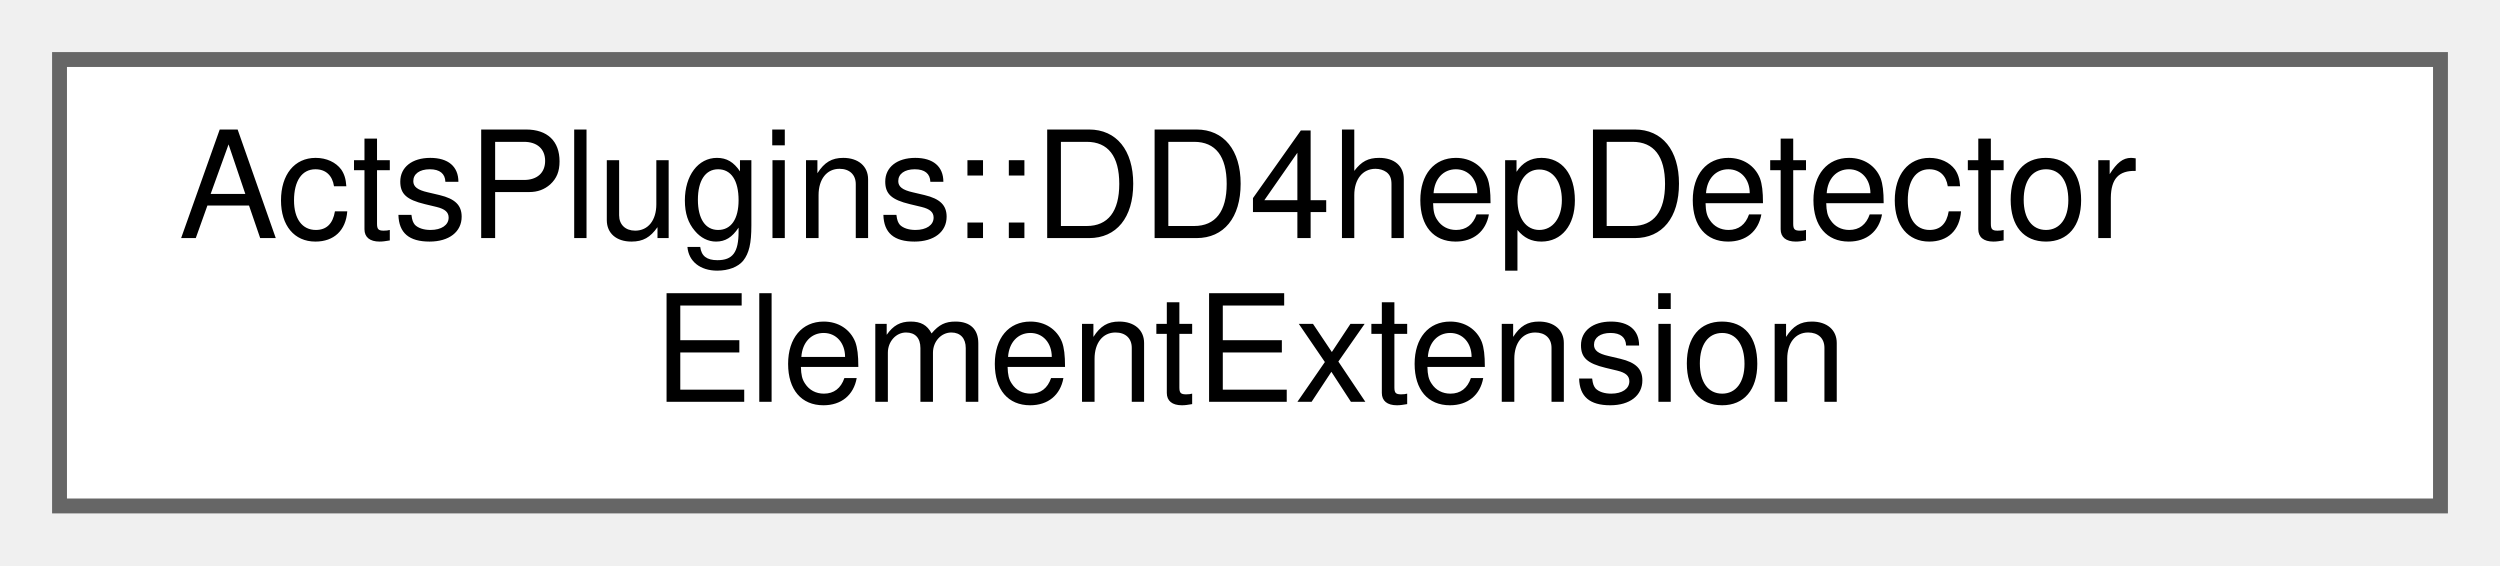
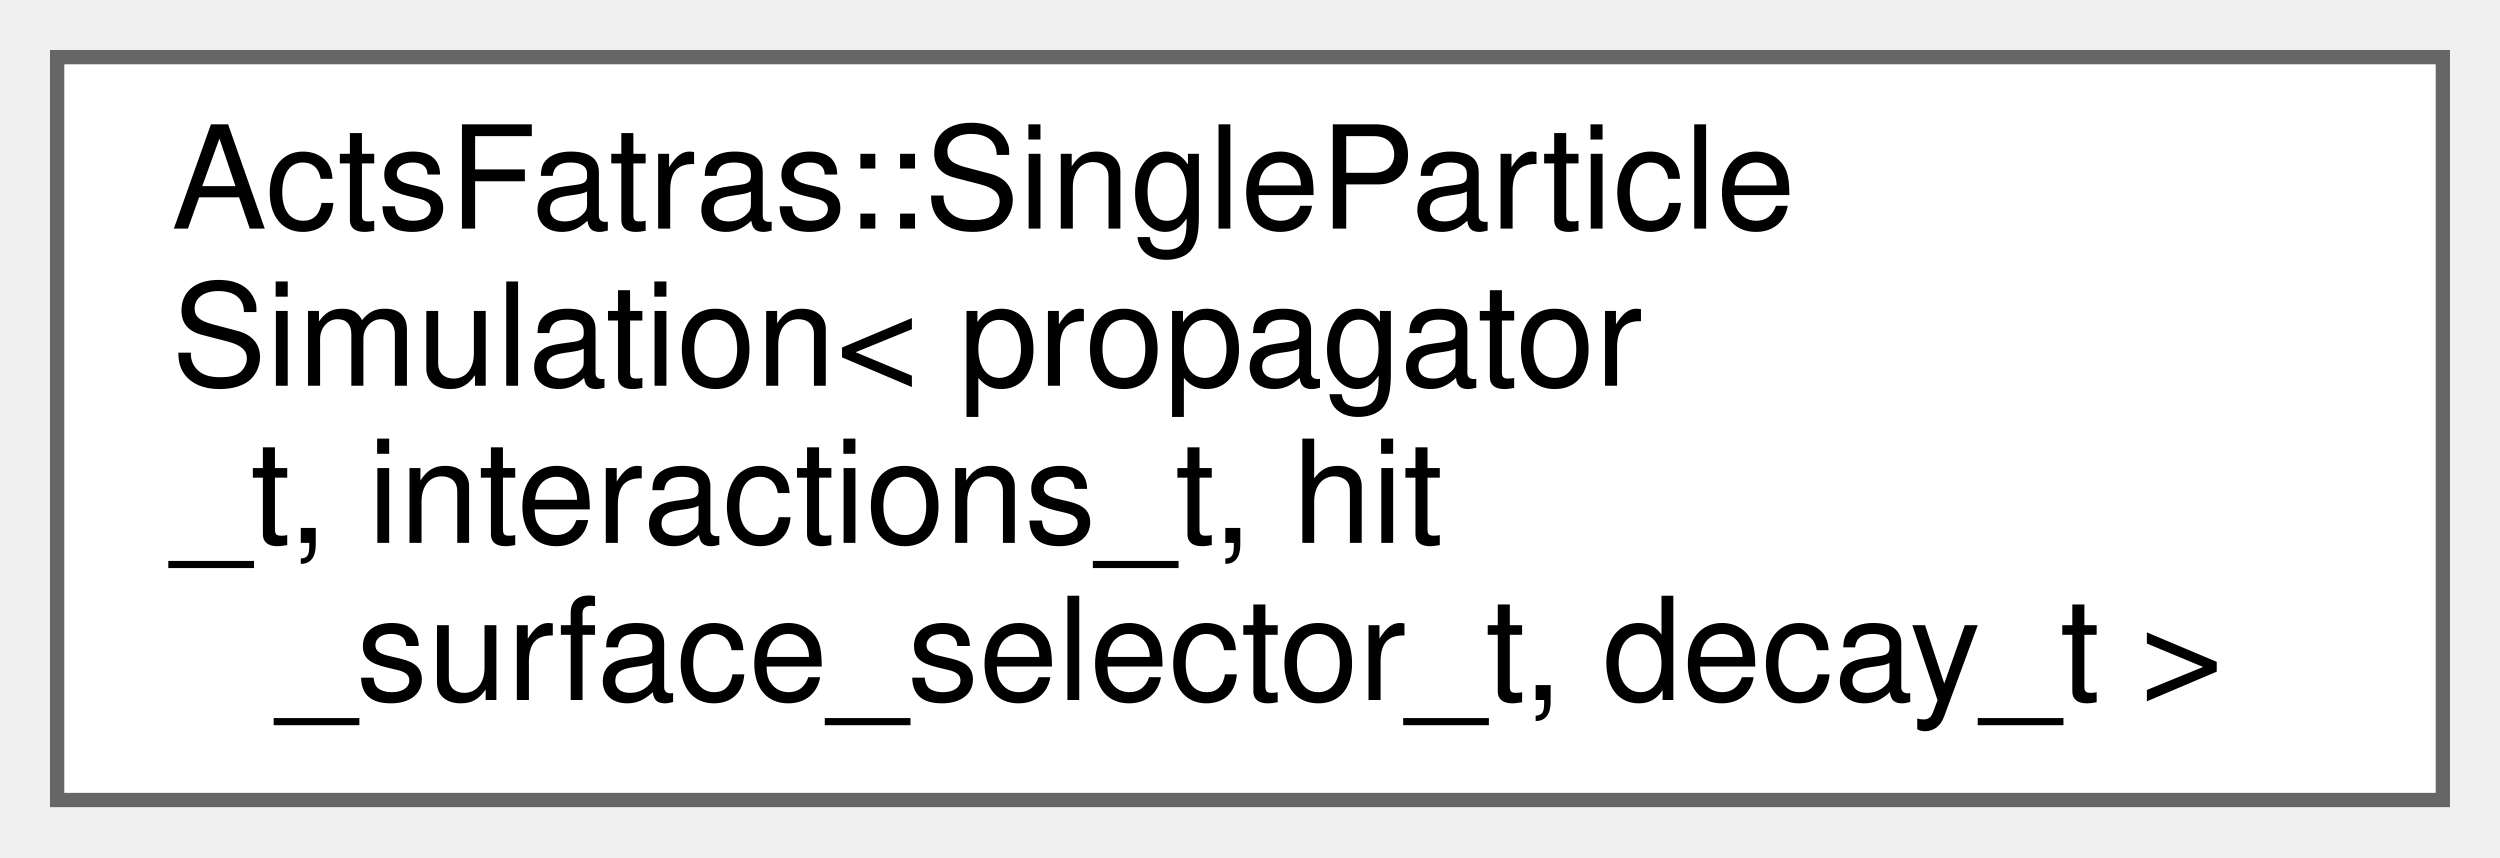
- <svg xmlns="http://www.w3.org/2000/svg" xmlns:xlink="http://www.w3.org/1999/xlink" width="168pt" height="38pt" viewBox="0.00 0.00 168.00 38.00">
-   <g id="graph0" class="graph" transform="scale(1 1) rotate(0) translate(4 34)">
+ <svg xmlns="http://www.w3.org/2000/svg" xmlns:xlink="http://www.w3.org/1999/xlink" width="175pt" height="60pt" viewBox="0.00 0.00 175.00 60.00">
+   <g id="graph0" class="graph" transform="scale(1 1) rotate(0) translate(4 56)">
    <g id="Node000000" class="node">
      <g id="a_Node000000">
-         <a xlink:href="struct_acts_plugins_1_1_d_d4hep_detector_element_extension.html" target="_top" xlink:title="This extension holds an ACTS detector element belonging to a DD4hep detector element,...">
-           <polygon fill="white" stroke="#666666" points="160,-30 0,-30 0,0 160,0 160,-30" />
-           <text text-anchor="start" x="8" y="-18" font-family="Helvetica,sans-Serif" font-size="10.00">ActsPlugins::DD4hepDetector</text>
-           <text text-anchor="middle" x="80" y="-7" font-family="Helvetica,sans-Serif" font-size="10.00">ElementExtension</text>
+         <a xlink:href="struct_acts_fatras_1_1_single_particle_simulation.html" target="_top" xlink:title="Single particle simulation with fixed propagator, interactions, and decay.">
+           <polygon fill="white" stroke="#666666" points="167,-52 0,-52 0,0 167,0 167,-52" />
+           <text text-anchor="start" x="8" y="-40" font-family="Helvetica,sans-Serif" font-size="10.00">ActsFatras::SingleParticle</text>
+           <text text-anchor="start" x="8" y="-29" font-family="Helvetica,sans-Serif" font-size="10.00">Simulation&lt; propagator</text>
+           <text text-anchor="start" x="8" y="-18" font-family="Helvetica,sans-Serif" font-size="10.00">_t, interactions_t, hit</text>
+           <text text-anchor="middle" x="83.5" y="-7" font-family="Helvetica,sans-Serif" font-size="10.00">_surface_selector_t, decay_t &gt;</text>
        </a>
      </g>
    </g>
  </g>
</svg>
